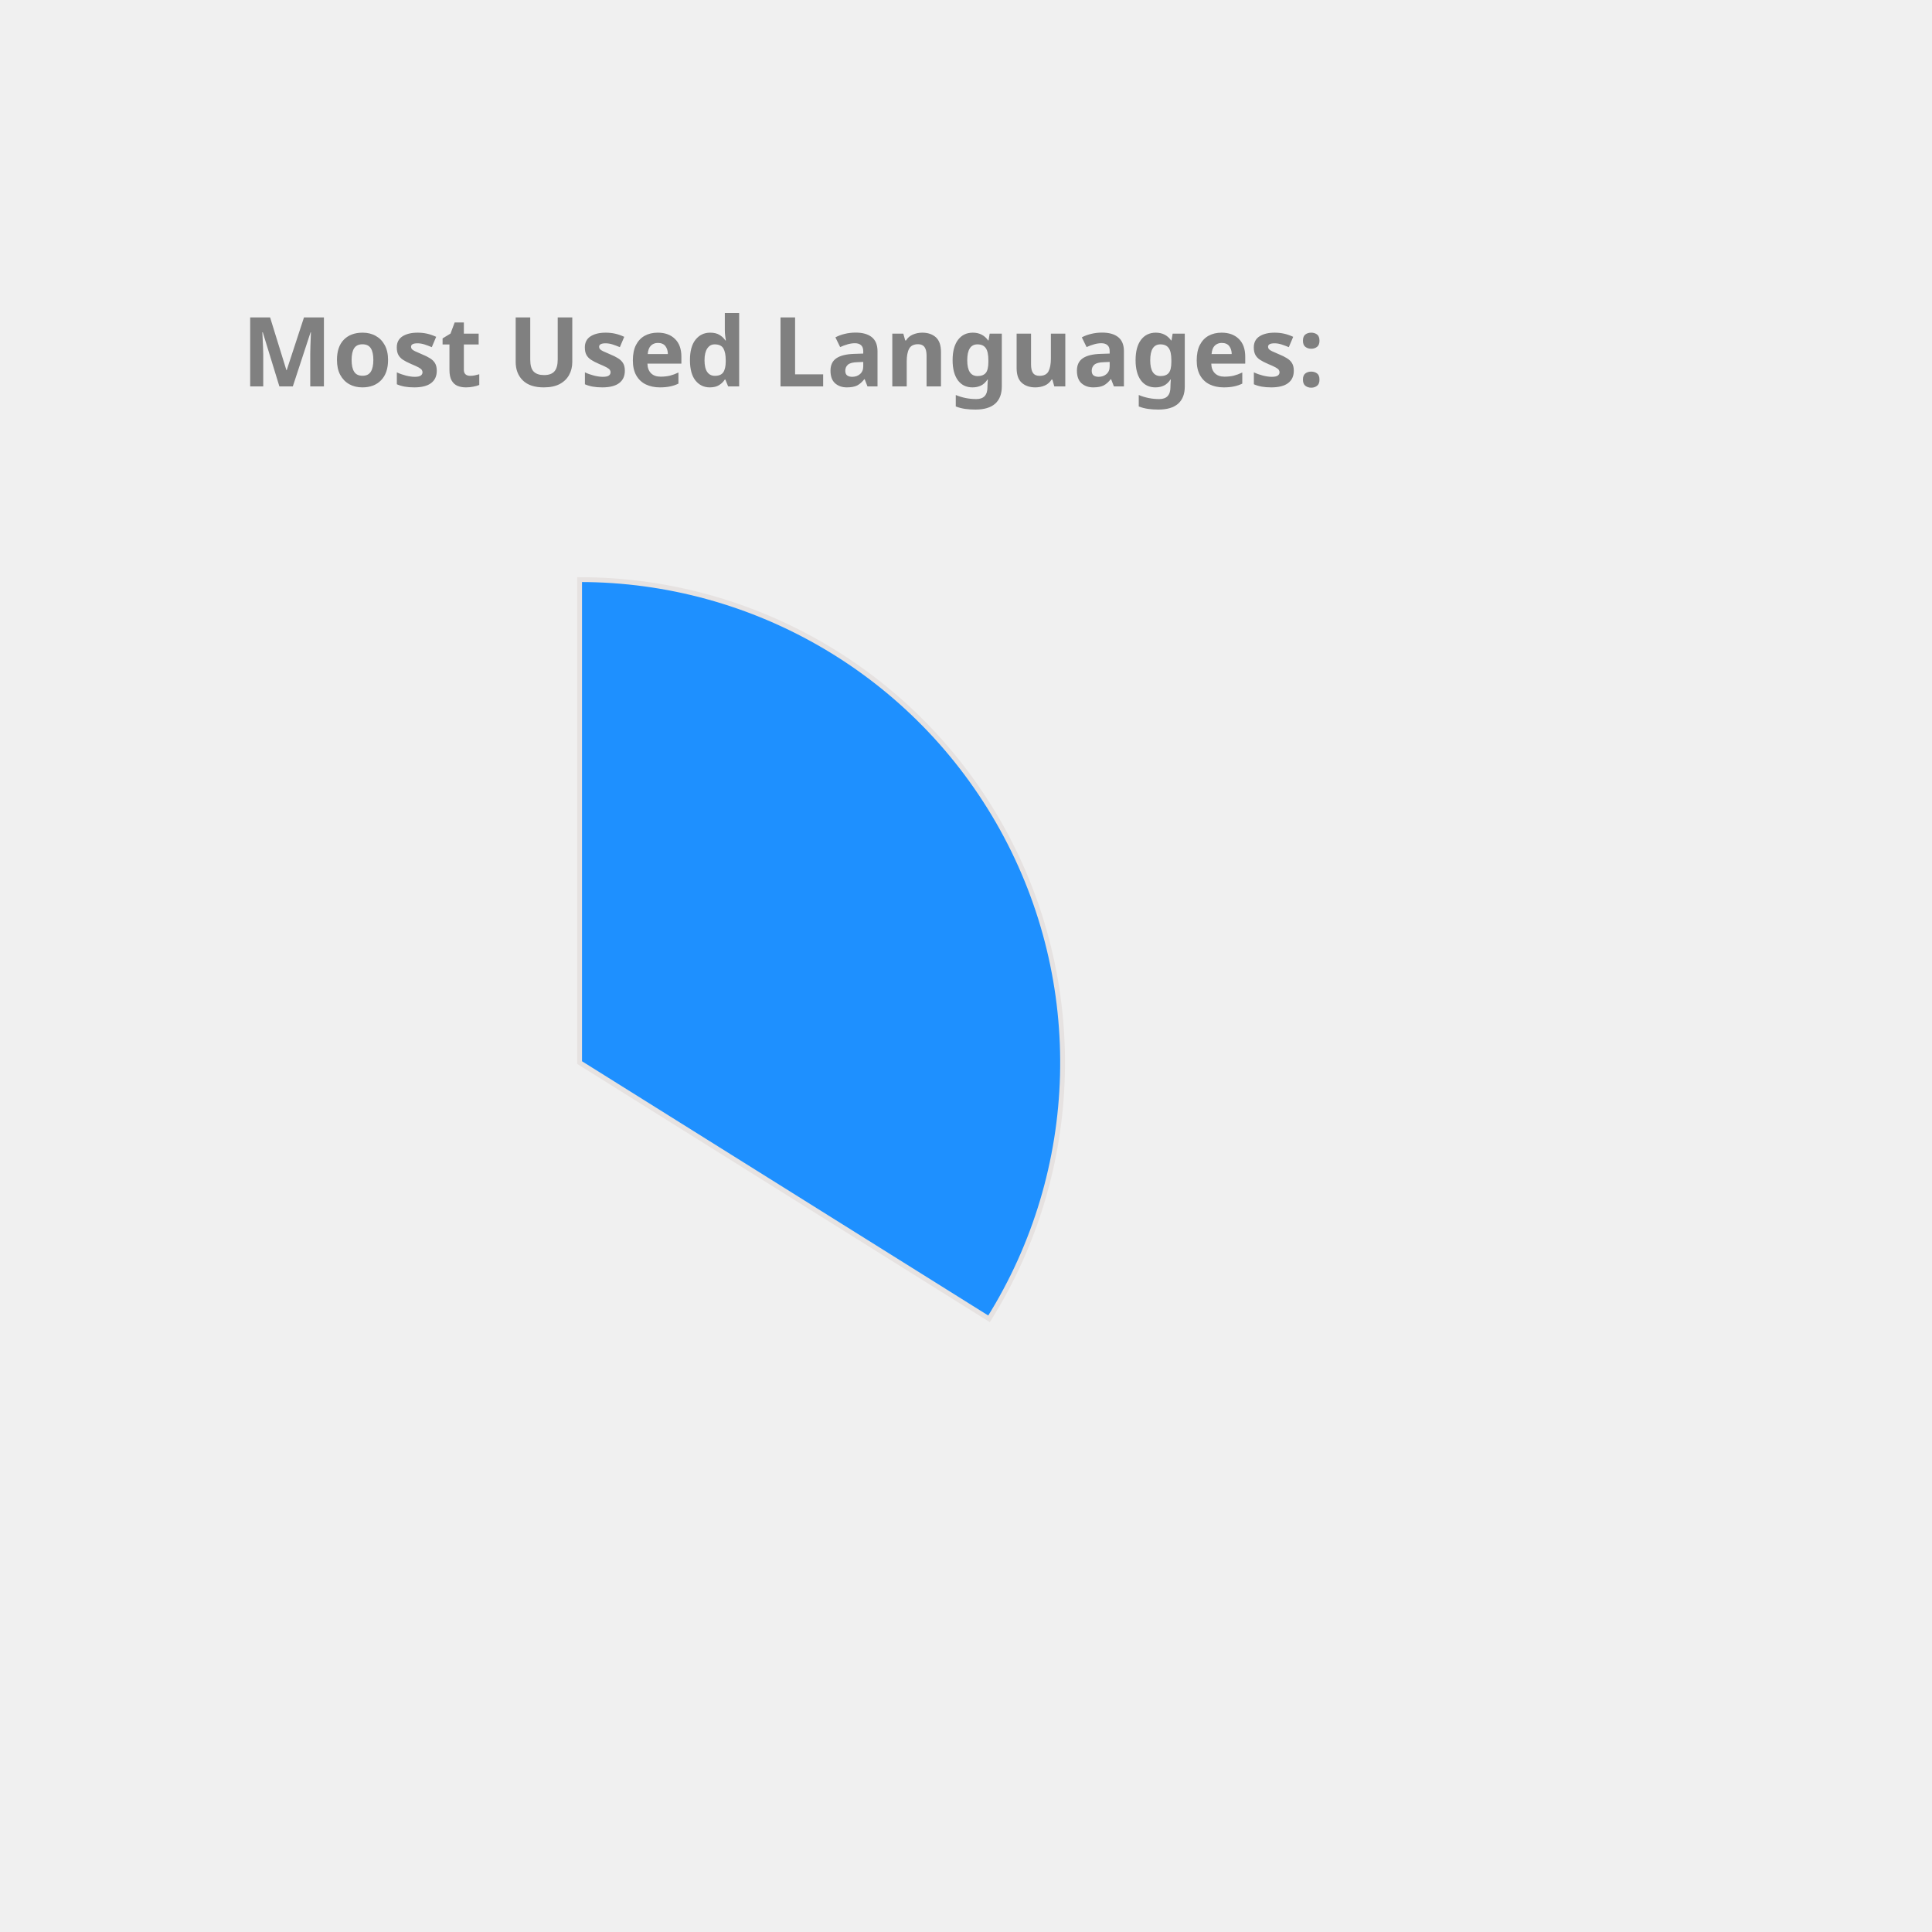
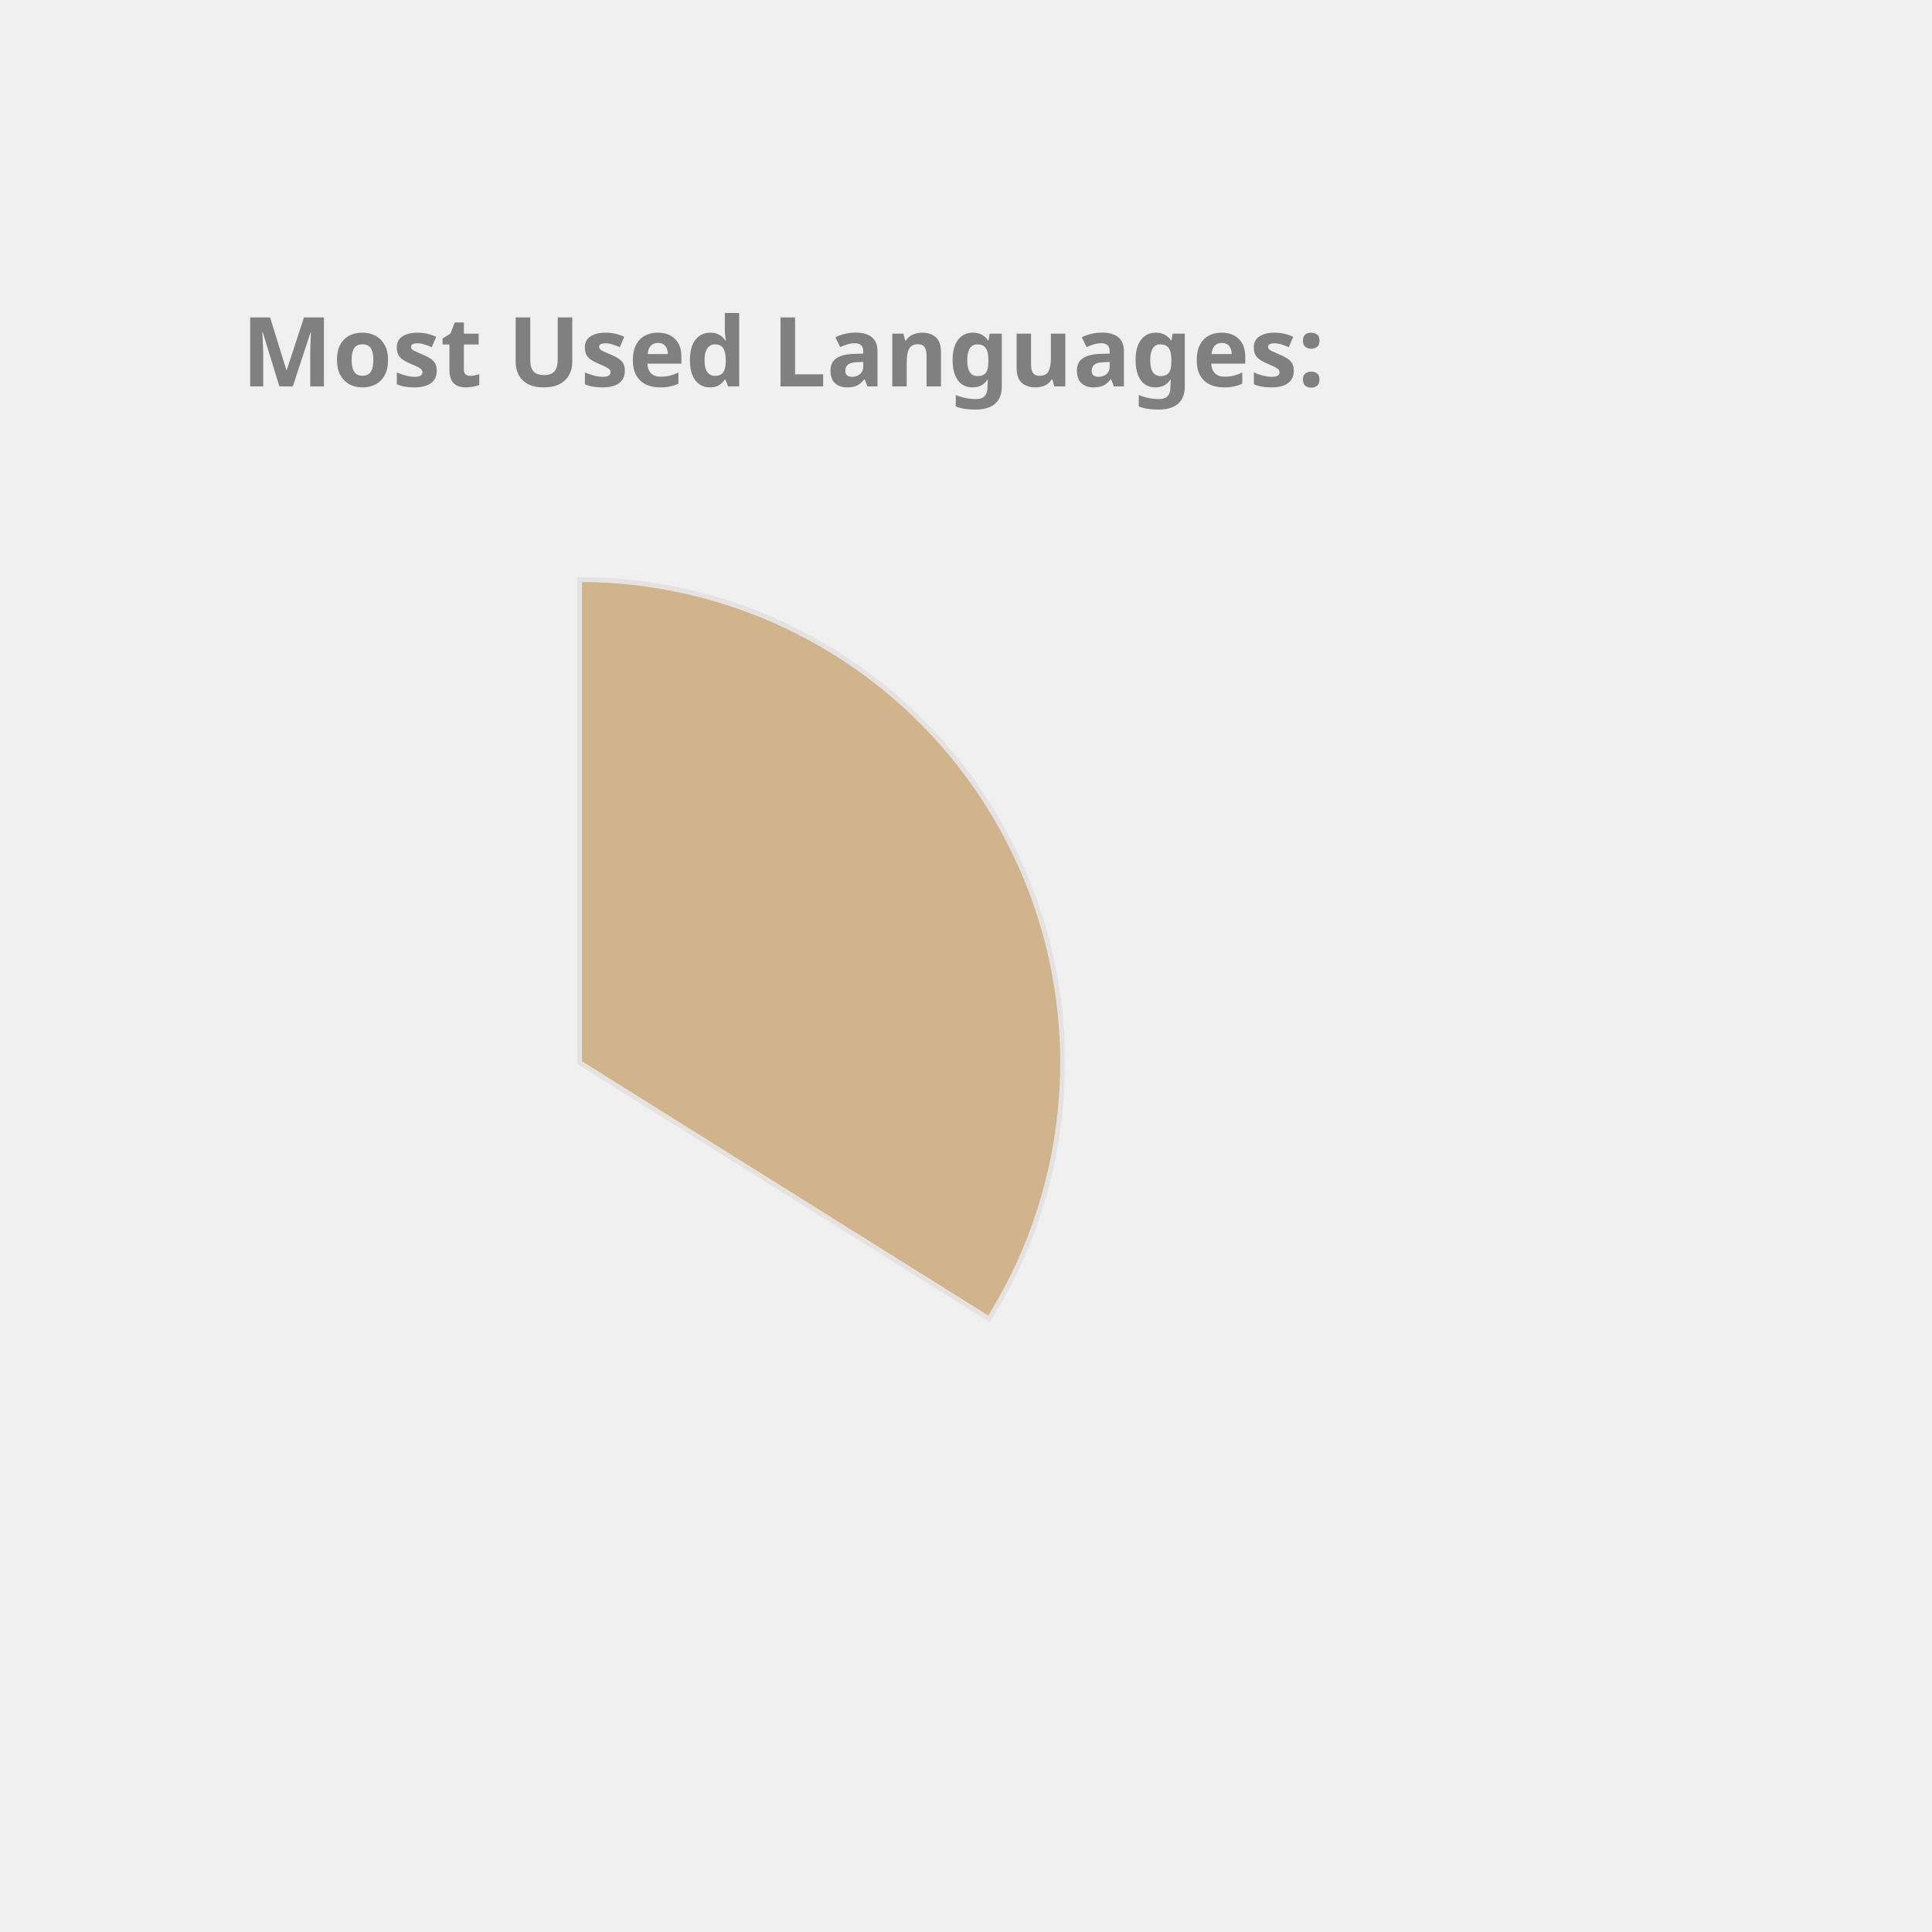
<svg xmlns="http://www.w3.org/2000/svg" height="350px" width="350px" viewBox="0 0 400 400">
  <style> 
        .label {
                font: bold 20px sans-serif;
                color: #404040;
                -webkit-text-stroke: 1px white;
        }

        path {
                stroke: #E6E2E1;
                stroke-width: 1px;
                transform: translate(60px, 100px);
        }

        .path_1 {
                animation: fadeIn 5s linear forwards;
        }

        .path_2 {
                transform: scale(0);
                animation: fadeIn 5s linear forwards 5s;
        }


        
        .path_3 {
                transform: scale(0);
                animation: fadeIn 5s linear forwards 10s;
        }


        .path_4 {
                transform: scale(0);
                animation: fadeIn 5s linear forwards 15s;
        }

        .path_5 {
                transform: scale(0);
                animation: fadeIn 5s linear forwards 20s;
        }

        .path_6 {
                transform: scale(0);
                animation: fadeIn 5s linear forwards 25s;
        }

        .path_7 {
                transform: scale(0);
                animation: fadeIn 5s linear forwards 30s;
        }

        .path_8 {
                transform: scale(0);
                animation: fadeIn 5s linear forwards 35s;
        }

        .path_9 {
                transform: scale(0);
                animation: fadeIn 5s linear forwards 40s;
        }

        .path_10 {
                transform: scale(0);
                animation: fadeIn 5s linear forwards 45s;
        }

        @keyframes fadeIn {
                0% {                        
                        transform: translate(250px, 300px) rotate(0deg) scale(0);
                        
                }
                50% {
                        transform: translate(150px, 220px) rotate(180deg) scale(0.5);
                        
                }
                
                100% {
                        transform: translate(60px, 120px) rotate(360deg) scale(1);
                        
                }
        }
        .txt_1 {
                opacity: 0;
                animation: txtShow 5s linear forwards 0s;
        }

        .txt_2 {
                opacity: 0;
                animation: txtShow 5s linear forwards 5s;
        }

        .txt_3 {
                opacity: 0;
                animation: txtShow 5s linear forwards 10s;
        }

        .txt_4 {
                opacity: 0;
                animation: txtShow 5s linear forwards 15s;
        }

        .txt_5 {
                opacity: 0;
                animation: txtShow 5s linear forwards 20s;
        }

        .txt_6 {
                opacity: 0;
                animation: txtShow 5s linear forwards 25s;
        }

        .txt_7 {
                opacity: 0;
                animation: txtShow 5s linear forwards 30s;
        }

        .txt_8 {
                opacity: 0;
                animation: txtShow 5s linear forwards 35s;
        }

        .txt_9 {
                opacity: 0;
                animation: txtShow 5s linear forwards 40s;
        }

        .txt_10 {
                opacity: 0;
                animation: txtShow 5s linear forwards 45s;
        }

        @keyframes txtShow {
                0% {                        
                        opacity: 0;
                        transform: translate(0px, 0px) scale(0);
                }
                100% {
                        opacity: 1;
                        transform: translate(0px, 0px) scale(1);
                        
                }
        }
</style>
-   <path class="path_1" d="M 60,120 L 60,20 A 100,100 0 0 1 144.768,173.051 Z" fill="DodgerBlue" stroke="#fff" stroke-width="2" />
-   <text class="txt_1" x="260" y="150" fill="DodgerBlue" stroke="DodgerBlue" stroke-width="1">TypeScript</text>
-   <path class="path_2" d="M 60,120 L 144.768,173.051 A 100,100 0 0 1 -11.594,189.817 Z" fill="LightSeaGreen" stroke="#fff" stroke-width="2" />
-   <text class="txt_2" x="260" y="170" fill="LightSeaGreen" stroke="LightSeaGreen" stroke-width="1">Java</text>
-   <path class="path_3" d="M 60,120 L -11.594,189.817 A 100,100 0 0 1 -34.299,86.718 Z" fill="CornflowerBlue" stroke="#fff" stroke-width="2" />
-   <text class="txt_3" x="260" y="190" fill="CornflowerBlue" stroke="CornflowerBlue" stroke-width="1">JavaScript</text>
-   <path class="path_4" d="M 60,120 L -34.299,86.718 A 100,100 0 0 1 -23.06,64.312 Z" fill="Orange" stroke="#fff" stroke-width="2" />
-   <text class="txt_4" x="260" y="210" fill="Orange" stroke="Orange" stroke-width="1">HTML</text>
-   <path class="path_5" d="M 60,120 L -23.06,64.312 A 100,100 0 0 1 -10.265,48.846 Z" fill="Gold" stroke="#fff" stroke-width="2" />
-   <text class="txt_5" x="260" y="230" fill="Gold" stroke="Gold" stroke-width="1">Sass</text>
-   <path class="path_6" d="M 60,120 L -10.265,48.846 A 100,100 0 0 1 4.312,36.94 Z" fill="Chocolate" stroke="#fff" stroke-width="2" />
-   <text class="txt_6" x="260" y="250" fill="Chocolate" stroke="Chocolate" stroke-width="1">CSS</text>
-   <path class="path_7" d="M 60,120 L 4.312,36.94 A 100,100 0 0 1 19.709,28.476 Z" fill="RosyBrown" stroke="#fff" stroke-width="2" />
-   <text class="txt_7" x="260" y="270" fill="RosyBrown" stroke="RosyBrown" stroke-width="1">MATLAB</text>
-   <path class="path_8" d="M 60,120 L 19.709,28.476 A 100,100 0 0 1 29.098,24.894 Z" fill="Pink" stroke="#fff" stroke-width="2" />
-   <text class="txt_8" x="260" y="290" fill="Pink" stroke="Pink" stroke-width="1">C++</text>
-   <path class="path_9" d="M 60,120 L 29.098,24.894 A 100,100 0 0 1 36.35,22.837 Z" fill="MediumSlateBlue" stroke="#fff" stroke-width="2" />
-   <text class="txt_9" x="260" y="310" fill="MediumSlateBlue" stroke="MediumSlateBlue" stroke-width="1">Python</text>
-   <path class="path_10" d="M 60,120 L 36.35,22.837 A 100,100 0 0 1 43.117,21.436 Z" fill="Salmon" stroke="#fff" stroke-width="2" />
-   <text class="txt_10" x="260" y="330" fill="Salmon" stroke="Salmon" stroke-width="1">Batchfile</text>
+   <path class="path_1" d="M 60,120 L 60,20 A 100,100 0 0 1 144.768,173.051 Z" fill="Tan" stroke="#fff" stroke-width="2" />
+   <text class="txt_1" x="260" y="150" fill="Tan" stroke="Tan" stroke-width="1">TypeScript</text>
+   <path class="path_2" d="M 60,120 L 144.768,173.051 A 100,100 0 0 1 -11.594,189.817 Z" fill="MediumTurquoise" stroke="#fff" stroke-width="2" />
+   <text class="txt_2" x="260" y="170" fill="MediumTurquoise" stroke="MediumTurquoise" stroke-width="1">Java</text>
+   <path class="path_3" d="M 60,120 L -11.594,189.817 A 100,100 0 0 1 -34.299,86.718 Z" fill="Coral" stroke="#fff" stroke-width="2" />
+   <text class="txt_3" x="260" y="190" fill="Coral" stroke="Coral" stroke-width="1">JavaScript</text>
+   <path class="path_4" d="M 60,120 L -34.299,86.718 A 100,100 0 0 1 -23.06,64.312 Z" fill="MediumAquaMarine" stroke="#fff" stroke-width="2" />
+   <text class="txt_4" x="260" y="210" fill="MediumAquaMarine" stroke="MediumAquaMarine" stroke-width="1">HTML</text>
+   <path class="path_5" d="M 60,120 L -23.06,64.312 A 100,100 0 0 1 -10.265,48.846 Z" fill="MediumSlateBlue" stroke="#fff" stroke-width="2" />
+   <text class="txt_5" x="260" y="230" fill="MediumSlateBlue" stroke="MediumSlateBlue" stroke-width="1">Sass</text>
+   <path class="path_6" d="M 60,120 L -10.265,48.846 A 100,100 0 0 1 4.312,36.94 Z" fill="Tomato" stroke="#fff" stroke-width="2" />
+   <text class="txt_6" x="260" y="250" fill="Tomato" stroke="Tomato" stroke-width="1">CSS</text>
+   <path class="path_7" d="M 60,120 L 4.312,36.94 A 100,100 0 0 1 19.709,28.476 Z" fill="DarkKhaki" stroke="#fff" stroke-width="2" />
+   <text class="txt_7" x="260" y="270" fill="DarkKhaki" stroke="DarkKhaki" stroke-width="1">MATLAB</text>
+   <path class="path_8" d="M 60,120 L 19.709,28.476 A 100,100 0 0 1 29.098,24.894 Z" fill="RosyBrown" stroke="#fff" stroke-width="2" />
+   <text class="txt_8" x="260" y="290" fill="RosyBrown" stroke="RosyBrown" stroke-width="1">C++</text>
+   <path class="path_9" d="M 60,120 L 29.098,24.894 A 100,100 0 0 1 36.35,22.837 Z" fill="Gold" stroke="#fff" stroke-width="2" />
+   <text class="txt_9" x="260" y="310" fill="Gold" stroke="Gold" stroke-width="1">Python</text>
+   <path class="path_10" d="M 60,120 L 36.35,22.837 A 100,100 0 0 1 43.117,21.436 Z" fill="SteelBlue" stroke="#fff" stroke-width="2" />
+   <text class="txt_10" x="260" y="330" fill="SteelBlue" stroke="SteelBlue" stroke-width="1">Batchfile</text>
  <g class="label">
    <text x="50" y="80" fill="grey">Most Used Languages:</text>
  </g>
</svg>
